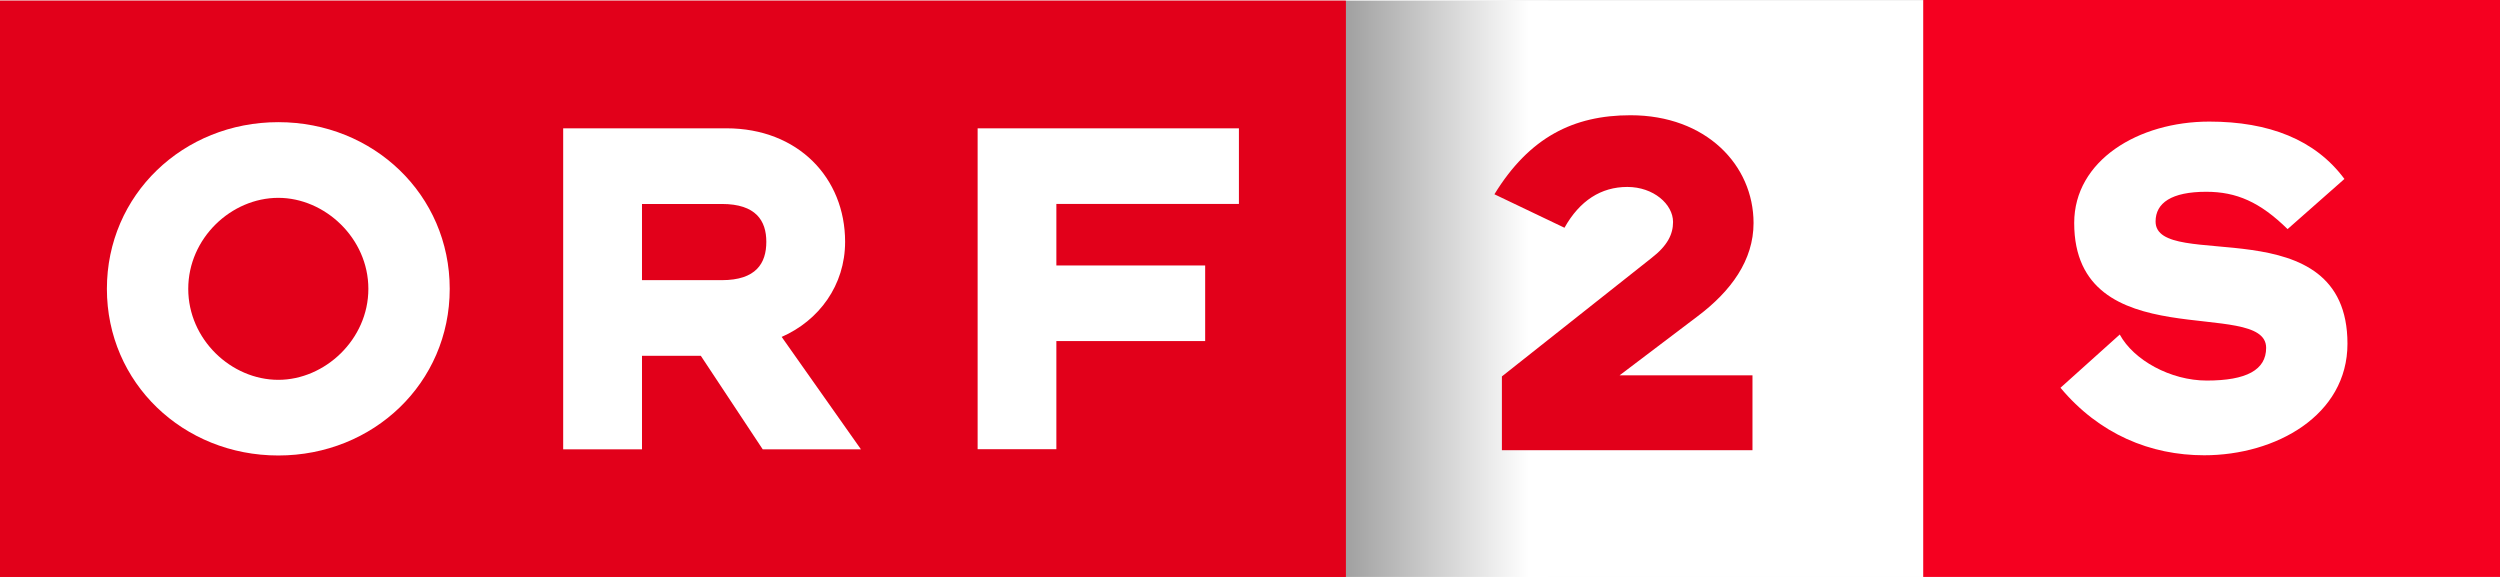
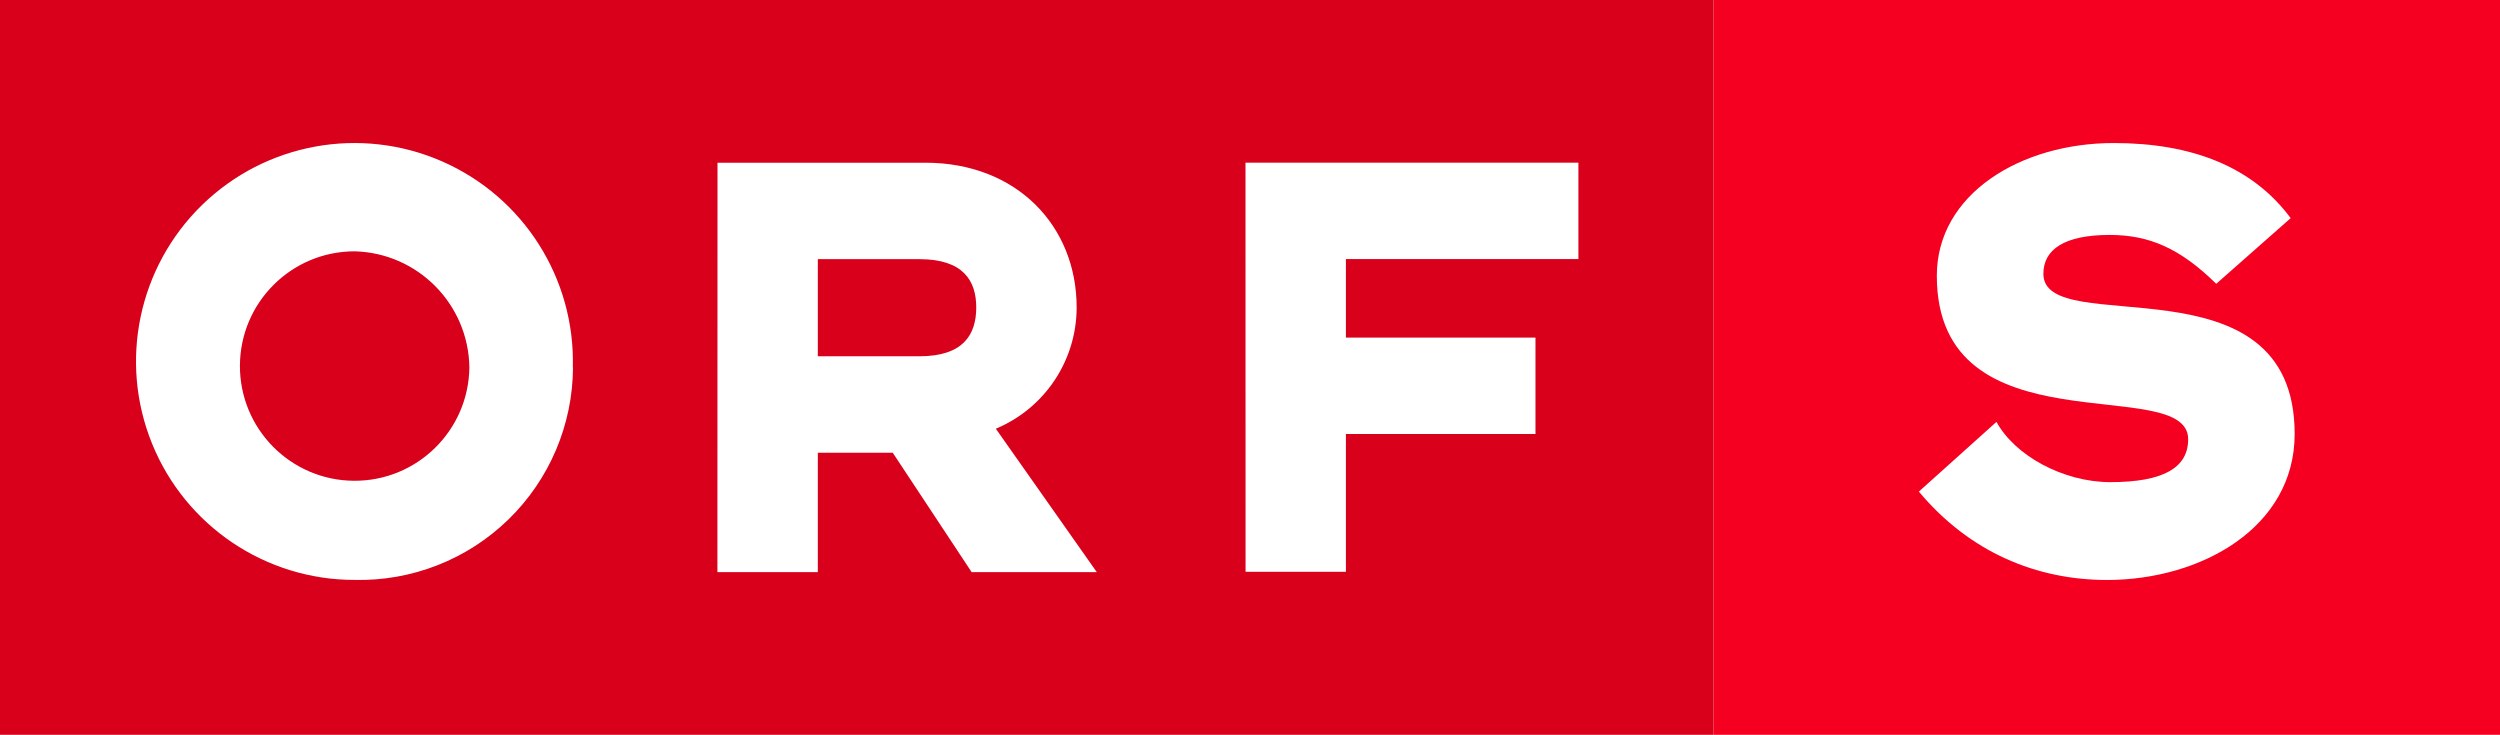
- <svg xmlns="http://www.w3.org/2000/svg" version="1.1" viewBox="0 0 779.99 180">
-   <defs>
-     <linearGradient id="a" x1="626.52" x2="451.71" y1="20.041" y2="20.041" gradientTransform="matrix(.88085 0 0 .88085 -359.66 -231.88)" gradientUnits="userSpaceOnUse">
-       <stop stop-color="#FFF" offset="0" />
-       <stop offset="1" />
-     </linearGradient>
-   </defs>
-   <g transform="translate(284.88,304.34)">
-     <path d="m135.36-304.11h179.77v179.77h-179.77z" fill="#fff" />
-     <path d="m-284.88-304.11h419.89v179.77h-419.89z" fill="#ec1b24" />
-     <g fill="#fff">
-       <path d="m-144.57-214.22c0-29.353-23.788-52.007-53.476-52.007-29.695 0-53.483 22.654-53.483 52.007 0 29.345 23.788 51.99 53.483 51.99 29.687 0 53.476-22.645 53.476-51.99m-25.382 0c0 15.787-13.567 28.386-28.094 28.386-14.693 0-28.102-12.6-28.102-28.386 0-15.795 13.409-28.393 28.102-28.393 14.527-8.8e-4 28.094 12.598 28.094 28.393" />
-       <path d="m-109.17-164.14h24.59v-29.187h18.356l19.316 29.187h30.647l-24.74-35.086c11.647-5.106 19.792-16.112 19.792-29.671 0-19.942-14.686-35.411-37.039-35.411h-50.922v100.17zm49.487-52.791h-24.898v-23.772h24.898c10.697 0 13.892 5.265 13.892 11.806 0 6.701-3.196 11.965-13.892 11.965" />
-       <path d="m20.138-164.2h24.563v-33.725h46.425v-23.589h-46.424v-19.208h56.956v-23.587h-81.522v100.11z" />
-       <path d="m262.22-234.75c0-18.123-14.852-33.634-38.38-33.634-17.774 0-31.541 6.85-42.47 24.656l21.859 10.446c4.757-8.486 11.433-12.733 19.609-12.733 8.177 0 14.267 5.39 14.267 10.938 0 3.755-1.669 7.352-6.758 11.264l-46.642 36.913v23.021h78.181v-23.353h-41.469l24.364-18.448c10.429-7.835 17.438-17.473 17.438-29.071" />
-     </g>
-     <path d="m135.03-304.11h63.2v179.77h-63.203v-179.77z" fill="url(#a)" />
-     <path d="m-284.88-304.11h419.89v179.77h-419.89z" fill="#e2001a" />
-     <g fill="#fff">
-       <path d="m-144.57-214.22c0-29.353-23.788-52.007-53.476-52.007-29.695 0-53.483 22.654-53.483 52.007 0 29.345 23.788 51.99 53.483 51.99 29.687 0 53.476-22.645 53.476-51.99m-25.382 0c0 15.787-13.567 28.386-28.094 28.386-14.693 0-28.102-12.6-28.102-28.386 0-15.795 13.409-28.393 28.102-28.393 14.527-8.8e-4 28.094 12.598 28.094 28.393" />
-       <path d="m-109.17-164.14h24.59v-29.187h18.356l19.316 29.187h30.647l-24.74-35.086c11.647-5.106 19.792-16.112 19.792-29.671 0-19.942-14.686-35.411-37.039-35.411h-50.922v100.17zm49.487-52.791h-24.898v-23.772h24.898c10.697 0 13.892 5.265 13.892 11.806 0 6.701-3.196 11.965-13.892 11.965" />
-       <path d="m20.138-164.2h24.563v-33.725h46.425v-23.589h-46.424v-19.208h56.956v-23.587h-81.522v100.11z" />
-     </g>
-     <path d="m262.22-234.75c0-18.123-14.852-33.634-38.38-33.634-17.774 0-31.541 6.85-42.47 24.656l21.859 10.446c4.757-8.486 11.433-12.733 19.609-12.733 8.177 0 14.267 5.39 14.267 10.938 0 3.755-1.669 7.352-6.758 11.264l-46.642 36.913v23.021h78.181v-23.353h-41.469l24.364-18.448c10.429-7.835 17.438-17.473 17.438-29.071" fill="#e2001a" />
+ <svg xmlns="http://www.w3.org/2000/svg" width="800" height="235.13" version="1.1">
+   <g>
+     <path d="m548.32 0.002h-548.32v235.13h548.32z" fill="#d8001a" />
+     <path d="m294.26 114.01h-32.558v-31.077h32.538c13.971 0 18.159 6.88 18.159 15.439 0 8.763-4.187 15.636-18.159 15.636m-64.667 69.064h32.13v-38.187h23.979l25.236 38.187h40.048l-32.3-45.883a42.07 42.07 0 0 0 25.862-38.805c0-26.091-19.184-46.318-48.392-46.318h-66.535zm-46.271-65.516a69.901 69.901 0 1 0-69.868 68.017 68.301 68.301 0 0 0 69.922-68.017m-33.156 0a36.712 36.712 0 1 1-36.712-37.132 37.692 37.692 0 0 1 36.712 37.132m248.38 65.43h32.11v-44.111h60.664v-30.851h-60.664v-25.118h74.397v-30.851h-106.53z" fill="#fff" />
+     <path d="m548.32 235.13h251.68v-235.13h-251.68z" fill="#f50020" />
+     <path d="m734.29 138.85c0-57.914-80.407-29.778-80.407-51.222 0-7.77 6.664-12.448 21.225-12.448 12.659 0 22.52 4.283 34.089 15.639l23.819-21.014c-12.243-16.527-31.723-24.035-56.624-24.035-29.778 0-56.61 16.323-56.61 42.472 0 56.807 80.429 30.89 80.429 52.334 0 9.2-8.165 13.709-24.868 13.709-15.217 0-30.665-8.58-36.47-19.288l-24.839 22.31c16.287 19.492 37.738 28.285 60.224 28.285 30.003 0 60.035-16.724 60.035-46.74" fill="#fff" />
  </g>
-   <path d="m600.04 180h179.95v-180h-179.95z" fill="#f50020" Googl="true" />
-   <path d="m732.4 107.24c0-43.12-59.867-22.171-59.867-38.137 0-5.785 4.962-9.268 15.803-9.268 9.425 0 16.768 3.189 25.381 11.644l17.734-15.646c-9.116-12.305-23.618-17.896-42.16-17.896-22.171 0-42.149 12.153-42.149 31.622 0 42.296 59.883 23 59.883 38.966 0 6.85-6.079 10.207-18.515 10.207-11.329 0-22.832-6.388-27.154-14.361l-18.494 16.611c12.127 14.513 28.098 21.059 44.84 21.059 22.339 0 44.698-12.452 44.698-34.801" fill="#fff" />
</svg>
